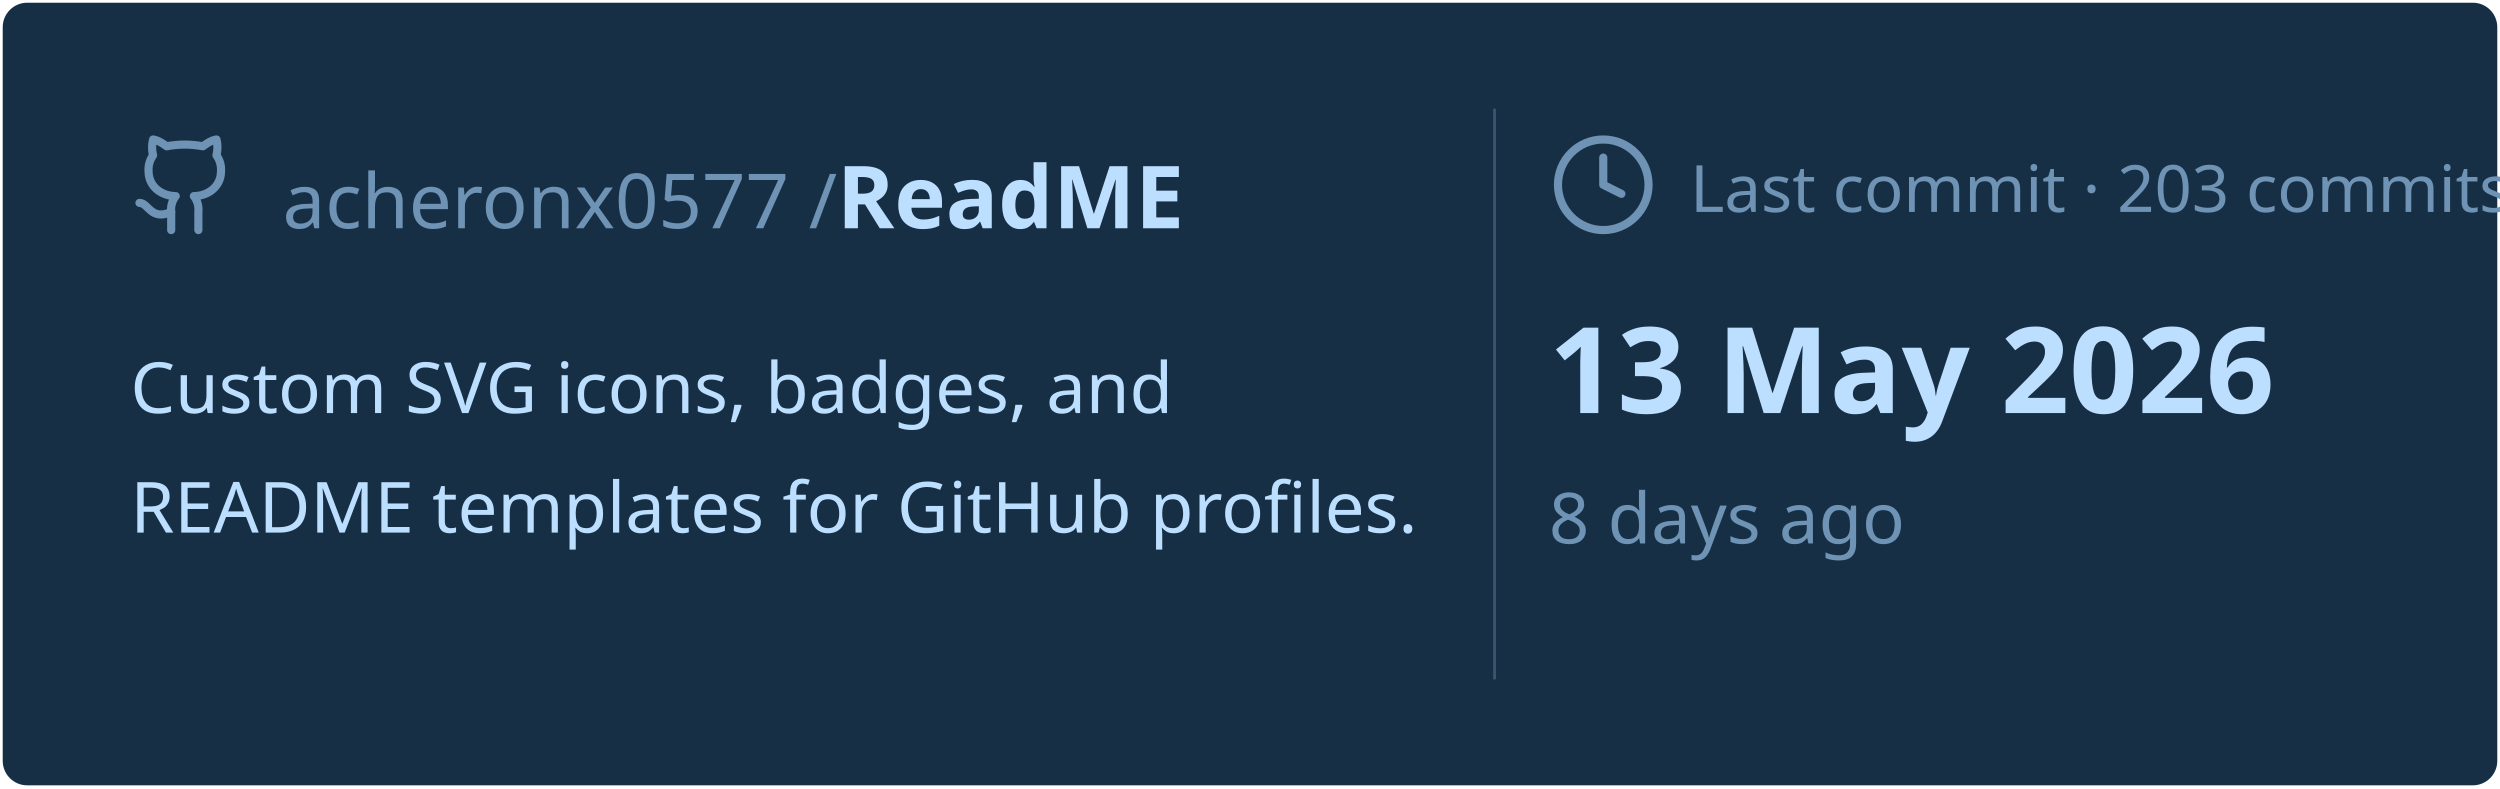
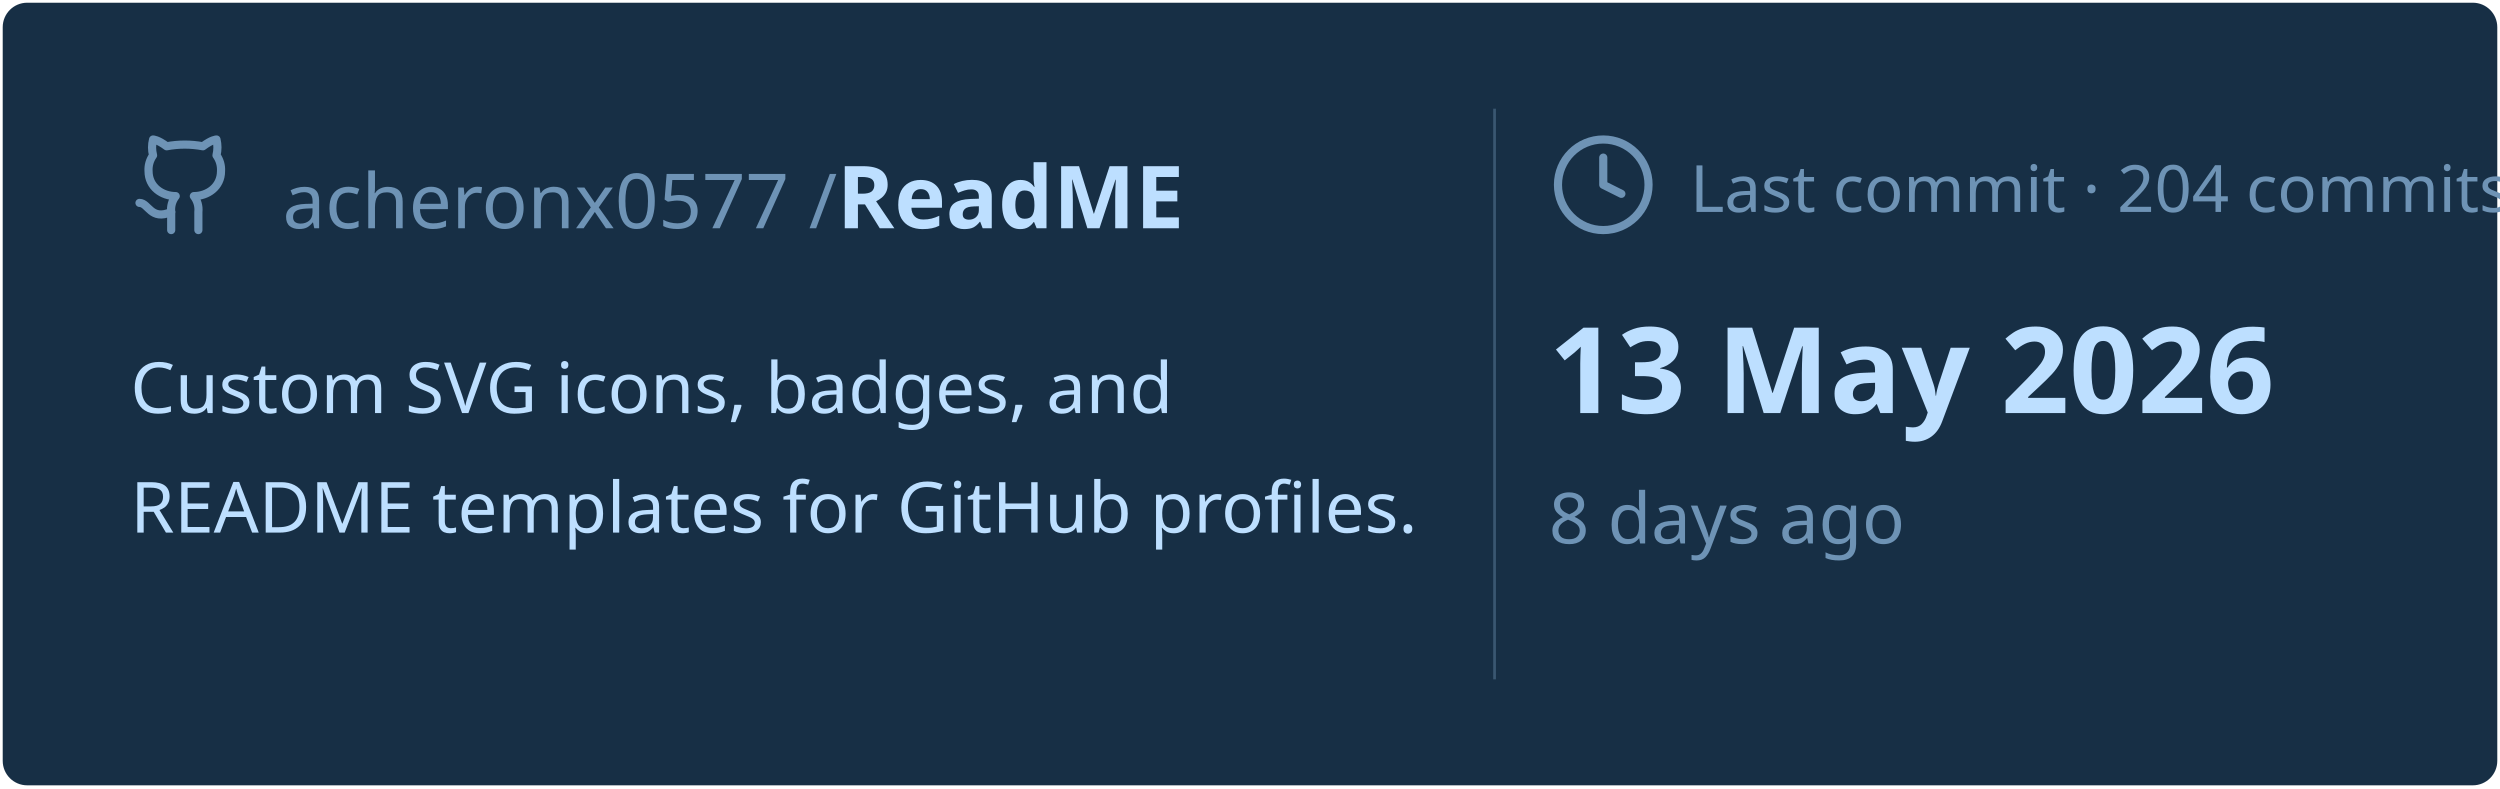
<svg xmlns="http://www.w3.org/2000/svg" viewBox="0 0 460 145" width="460px" height="145px">
  <rect stroke="#000000" stroke-opacity="0" fill="#172F45" rx="4.5" x="0.5" y="0.5" width="459" height="144" />
  <g transform="translate(24, 42)">
    <svg x="0" y="-18" width="20" height="20" viewBox="0 0 24 24" fill="none" stroke="#6E93B5" stroke-width="1.8" stroke-linecap="round" stroke-linejoin="round">
      <path d="M15 22v-4a4.8 4.8 0 0 0-1-3.5c3 0 6-2 6-5.5.08-1.25-.27-2.48-1-3.5.28-1.15.28-2.35 0-3.5 0 0-1 0-3 1.5-2.64-.5-5.36-.5-8 0C6 2 5 2 5 2c-.3 1.15-.3 2.35 0 3.5A5.403 5.403 0 0 0 4 9c0 3.5 3 5.5 6 5.5-.39.49-.68 1.05-.85 1.65-.17.6-.22 1.23-.15 1.85v4" />
      <path d="M9 18c-4.51 2-5-2-7-2" />
    </svg>
    <text x="28" y="0" font-family="&quot;Segoe UI&quot;, Ubuntu, sans-serif" font-size="14" font-weight="400" fill="#6E93B5">acheronx0577 /</text>
    <text x="130" y="0" font-family="&quot;Segoe UI&quot;, Ubuntu, sans-serif" font-size="16" font-weight="700" fill="#BDDFFF">ReadME</text>
  </g>
  <text x="24" y="76" font-family="&quot;Segoe UI&quot;, Ubuntu, sans-serif" font-size="13" font-weight="400" fill="#BDDFFF">Custom SVG icons, badges, and</text>
  <text x="24" y="98" font-family="&quot;Segoe UI&quot;, Ubuntu, sans-serif" font-size="13" font-weight="400" fill="#BDDFFF">README templates for GitHub profiles.</text>
  <line x1="275" y1="20" x2="275" y2="125" stroke="#6E93B5" stroke-width="0.5" stroke-opacity="0.4" />
  <svg x="285" y="24" width="20" height="20" viewBox="0 0 24 24" fill="none" stroke="#6E93B5" stroke-width="1.8" stroke-linecap="round" stroke-linejoin="round">
    <circle cx="12" cy="12" r="10" />
    <polyline points="12 6 12 12 16 14" />
  </svg>
-   <text x="311" y="39" font-family="&quot;Segoe UI&quot;, Ubuntu, sans-serif" font-size="12" font-weight="400" fill="#6E93B5">Last commit · 203 commits</text>
+   <text x="311" y="39" font-family="&quot;Segoe UI&quot;, Ubuntu, sans-serif" font-size="12" font-weight="400" fill="#6E93B5">Last commit · 204 commits</text>
  <text x="285" y="76" font-family="&quot;Segoe UI&quot;, Ubuntu, sans-serif" font-size="22" font-weight="700" fill="#BDDFFF">13 May 2026</text>
  <text x="285" y="100" font-family="&quot;Segoe UI&quot;, Ubuntu, sans-serif" font-size="13" font-weight="400" fill="#6E93B5">8 days ago</text>
</svg>
